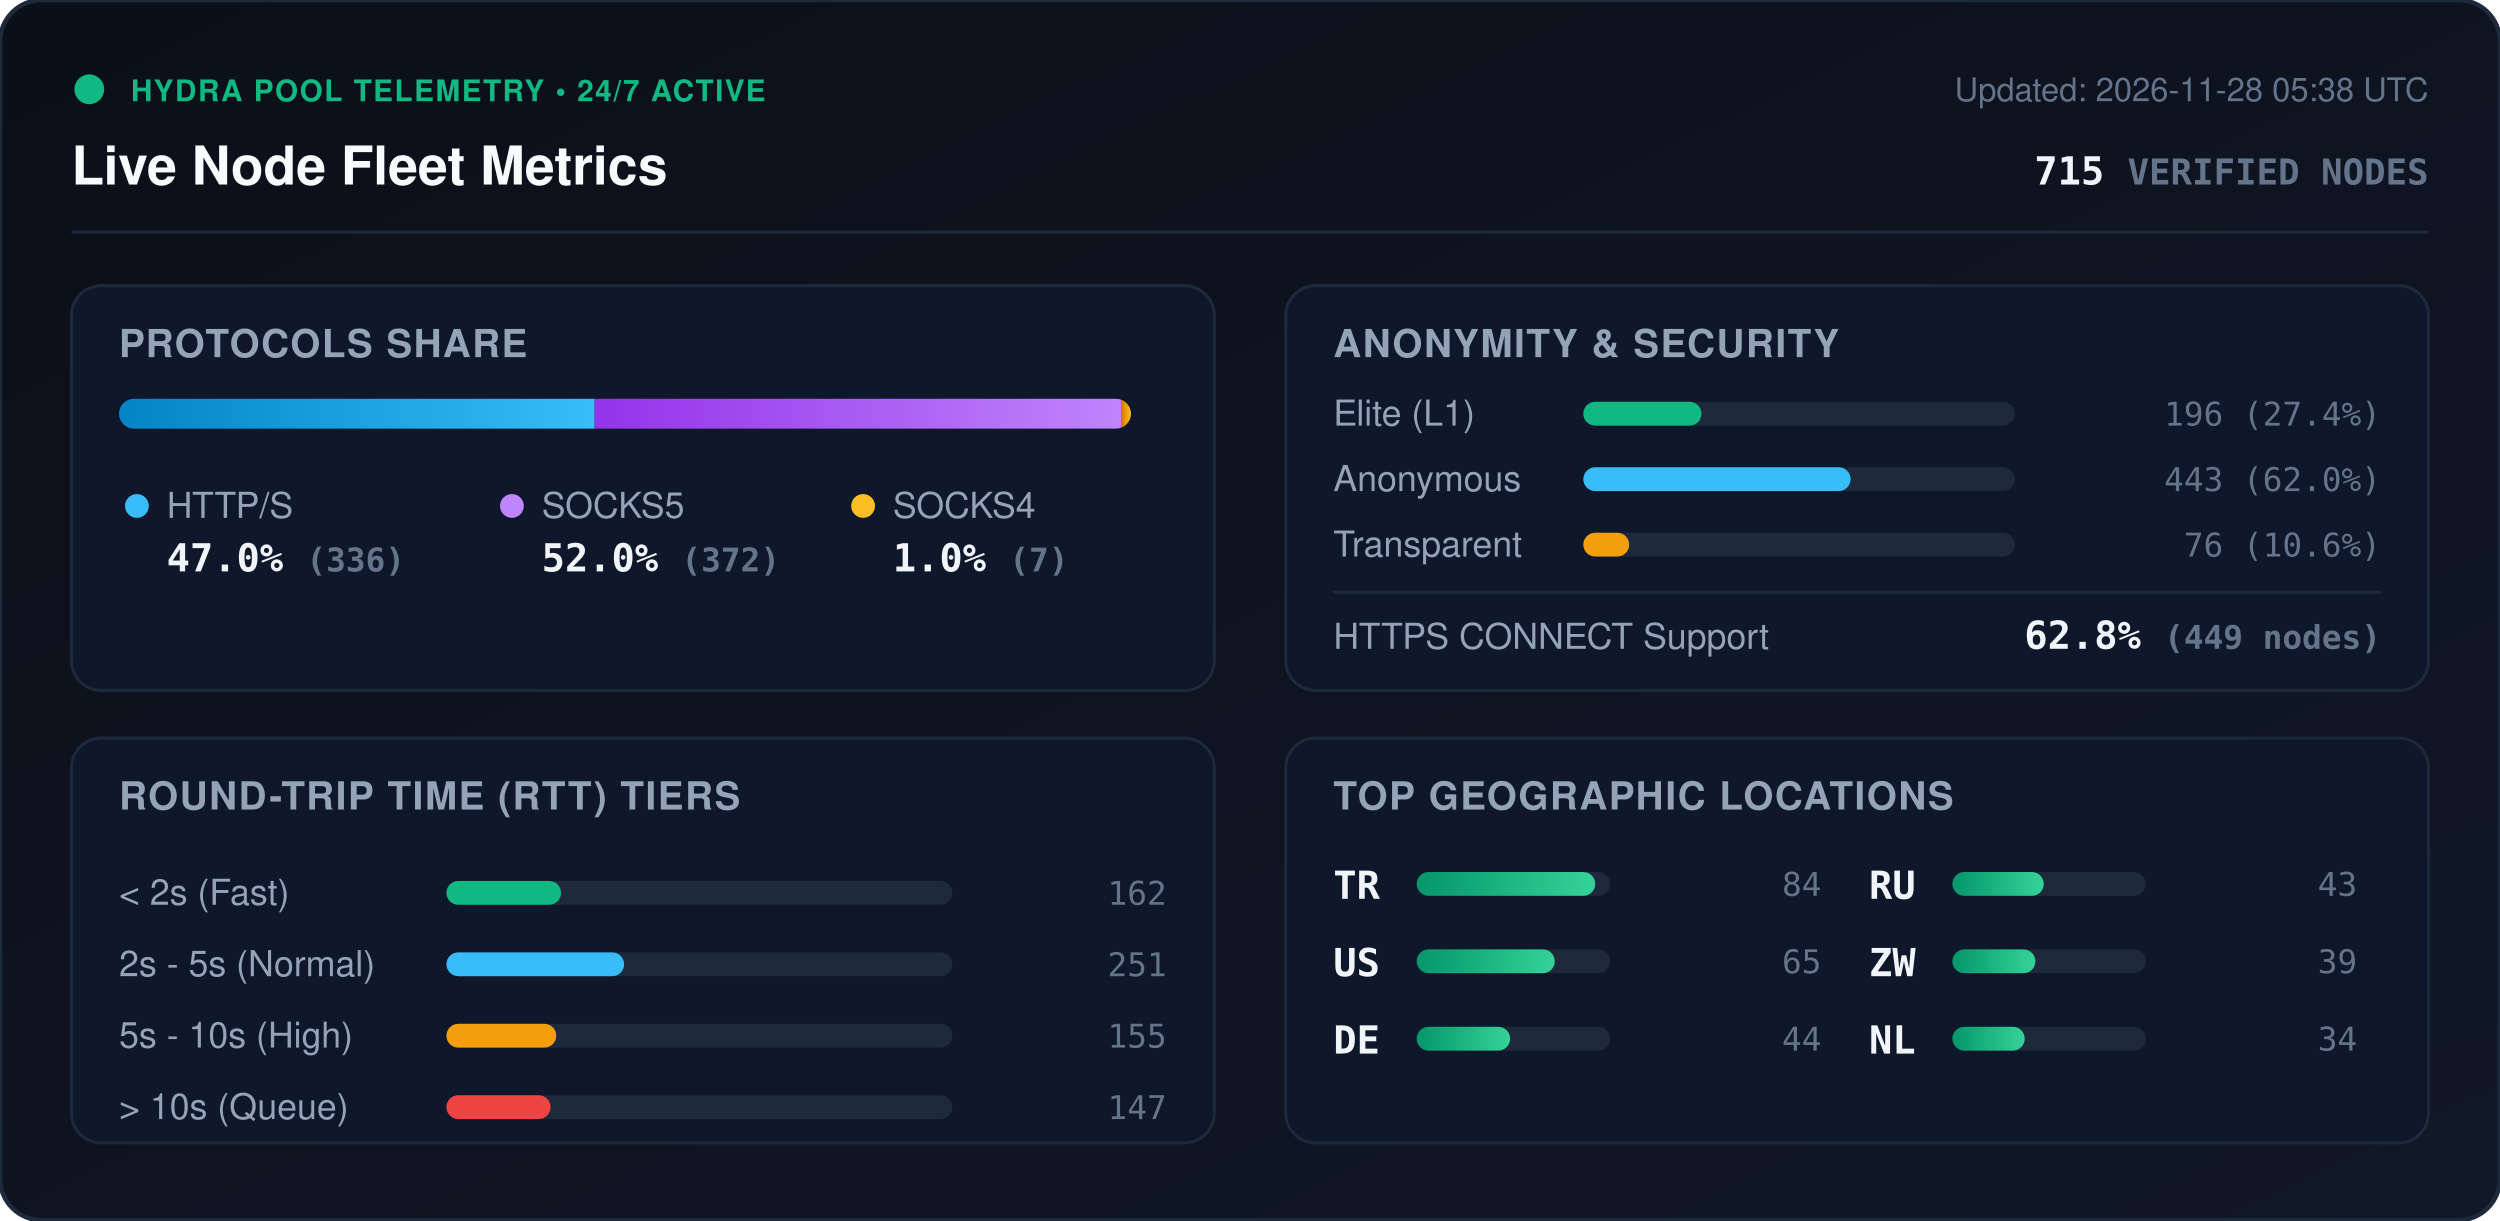
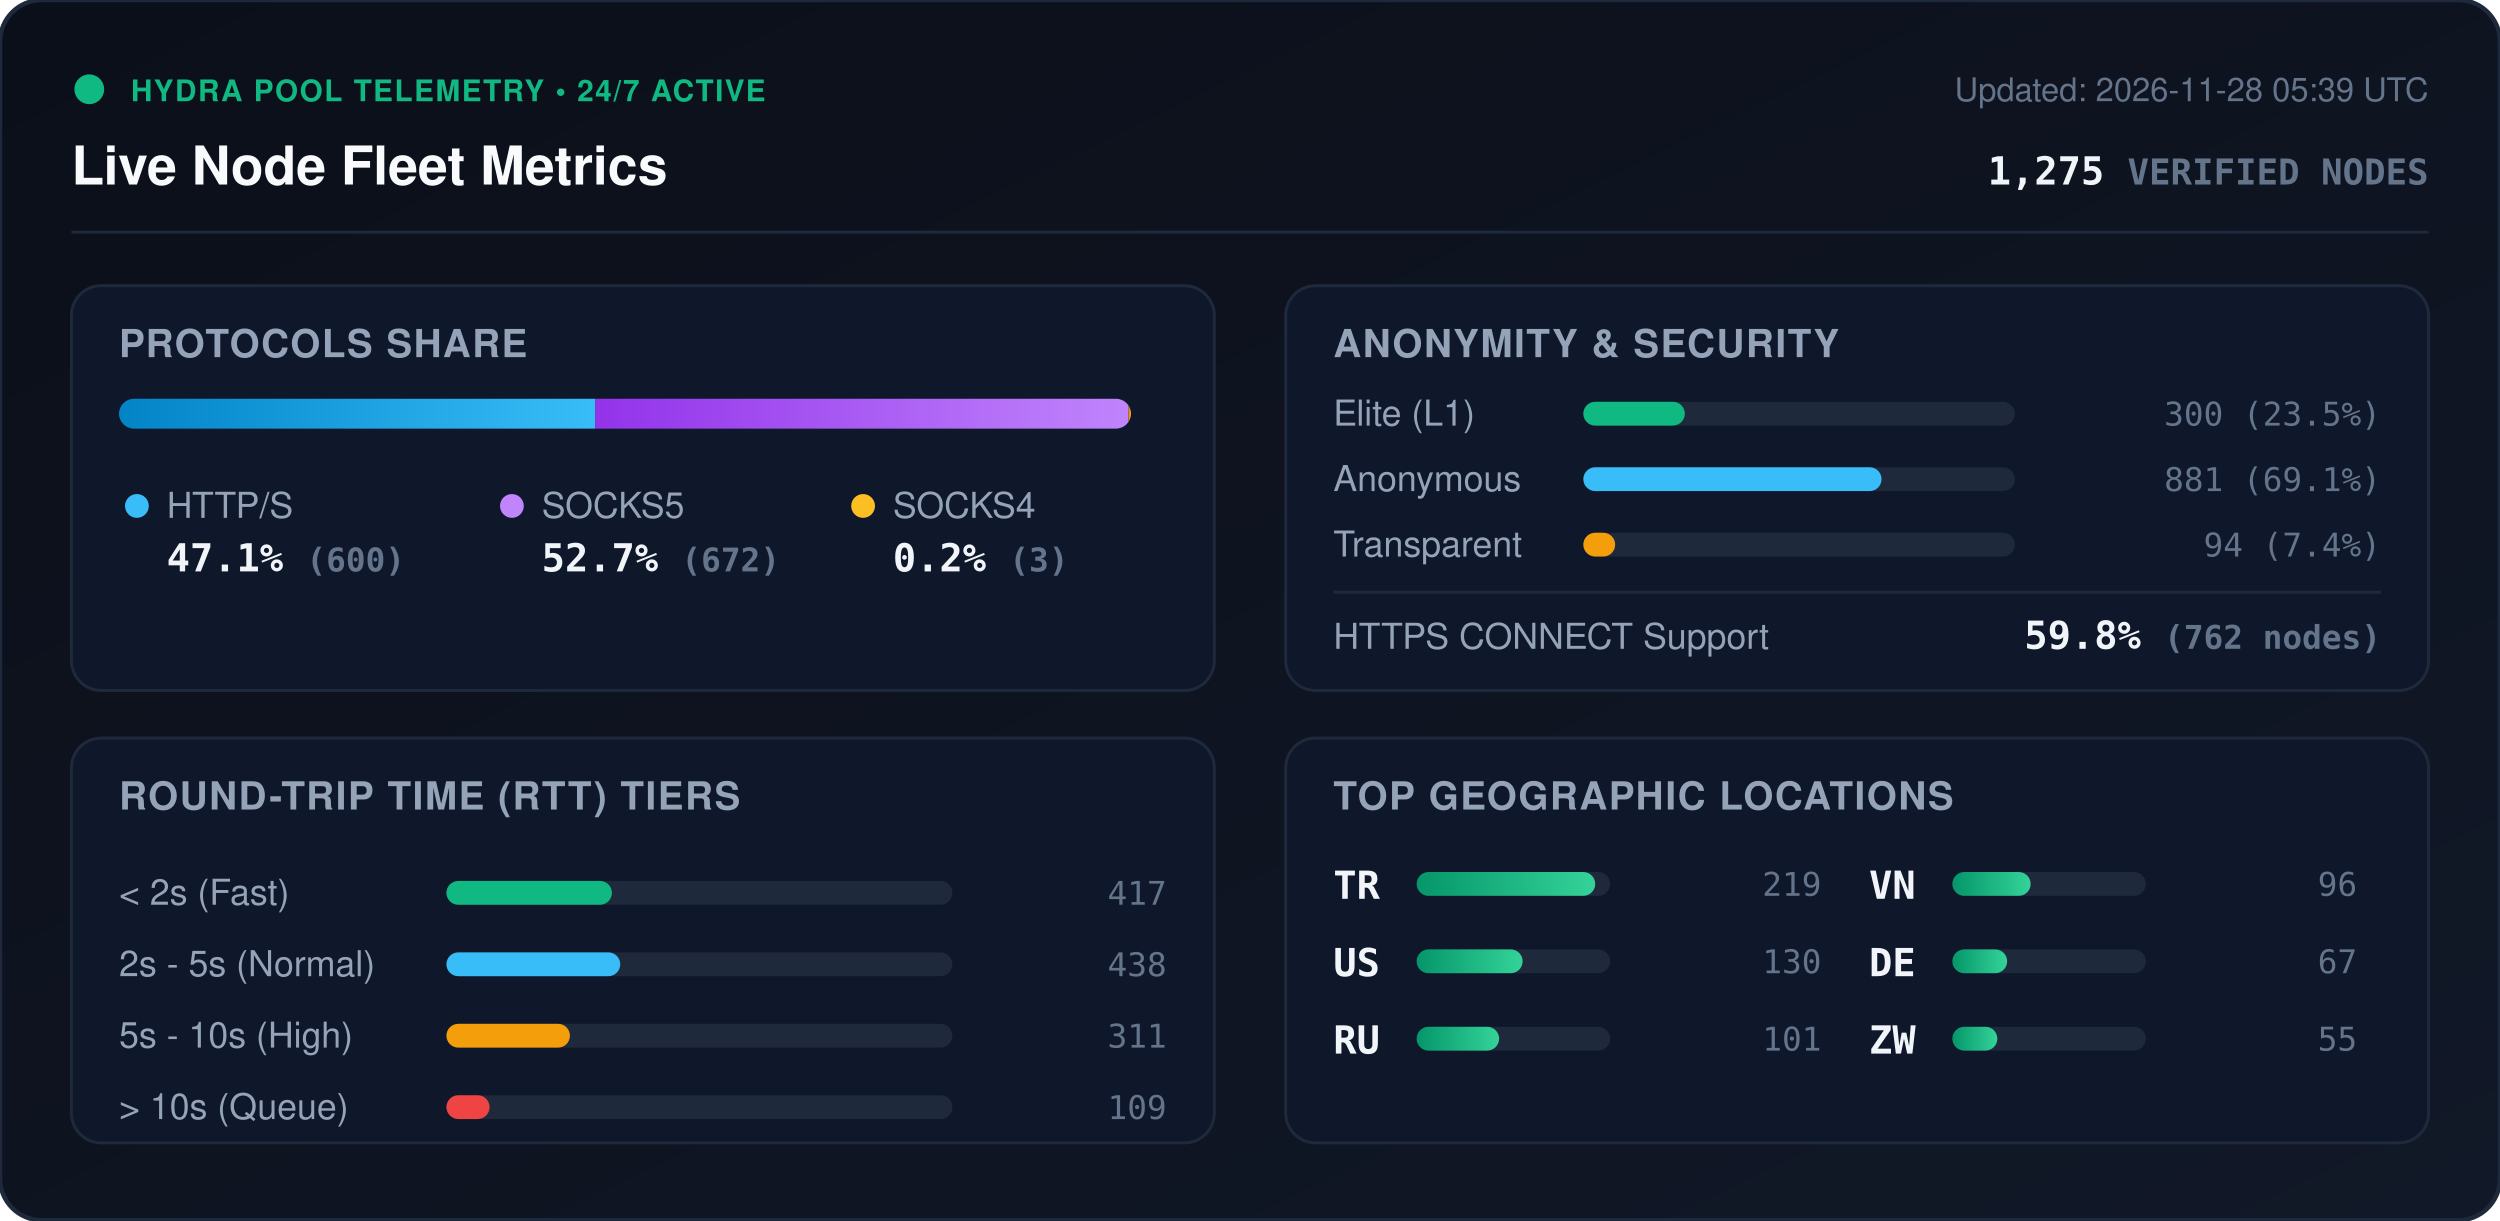
<svg xmlns="http://www.w3.org/2000/svg" viewBox="0 0 840 410" width="840" height="410" style="max-width: 100%; height: auto;">
  <defs>
    <linearGradient id="bg" x1="0%" y1="0%" x2="100%" y2="100%">
      <stop offset="0%" stop-color="#0b0f19" />
      <stop offset="100%" stop-color="#111827" />
    </linearGradient>
    <linearGradient id="bar-http" x1="0%" y1="0%" x2="100%" y2="0%">
      <stop offset="0%" stop-color="#0284c7" />
      <stop offset="100%" stop-color="#38bdf8" />
    </linearGradient>
    <linearGradient id="bar-socks5" x1="0%" y1="0%" x2="100%" y2="0%">
      <stop offset="0%" stop-color="#9333ea" />
      <stop offset="100%" stop-color="#c084fc" />
    </linearGradient>
    <linearGradient id="bar-socks4" x1="0%" y1="0%" x2="100%" y2="0%">
      <stop offset="0%" stop-color="#d97706" />
      <stop offset="100%" stop-color="#fbbf24" />
    </linearGradient>
    <linearGradient id="bar-green" x1="0%" y1="0%" x2="100%" y2="0%">
      <stop offset="0%" stop-color="#059669" />
      <stop offset="100%" stop-color="#34d399" />
    </linearGradient>
    <clipPath id="prog-track-clip">
      <rect width="340.0" height="10" rx="5" />
    </clipPath>
    <style>
      .title { font: 700 18px -apple-system, BlinkMacSystemFont, 'Segoe UI', Helvetica, Arial, sans-serif; fill: #f8fafc; }
      .sub { font: 500 11px -apple-system, BlinkMacSystemFont, 'Segoe UI', Helvetica, Arial, sans-serif; fill: #64748b; }
      .section-hdr { font: 600 13px -apple-system, BlinkMacSystemFont, 'Segoe UI', Helvetica, Arial, sans-serif; fill: #94a3b8; letter-spacing: 0.5px; }
      .metric-val { font: 700 13px -apple-system, BlinkMacSystemFont, 'Segoe UI', Helvetica, Arial, sans-serif; fill: #f1f5f9; }
      .metric-lbl { font: 500 12px -apple-system, BlinkMacSystemFont, 'Segoe UI', Helvetica, Arial, sans-serif; fill: #94a3b8; }
      .badge-txt { font: 700 10px -apple-system, BlinkMacSystemFont, 'Segoe UI', Helvetica, Arial, sans-serif; fill: #10b981; letter-spacing: 0.5px; }
      .mono { font-family: ui-monospace, SFMono-Regular, Menlo, Monaco, Consolas, monospace; }
      .pulse { animation: beacon 2s infinite ease-in-out; }
      @keyframes beacon { 0%, 100% { opacity: 1; } 50% { opacity: 0.35; } }
    </style>
  </defs>
  <rect width="840" height="410" rx="14" fill="url(#bg)" stroke="#1e293b" stroke-width="1.5" />
  <g transform="translate(24, 24)">
    <circle cx="6" cy="6" r="5" fill="#10b981" class="pulse" />
    <text x="20" y="10" class="badge-txt">HYDRA POOL TELEMETRY • 24/7 ACTIVE</text>
    <text x="0" y="38" class="title">Live Node Fleet Metrics</text>
-     <text x="792" y="10" text-anchor="end" class="sub">Updated: 2026-11-28 05:38 UTC</text>
-     <text x="792" y="38" text-anchor="end" class="metric-val mono" fill="#38bdf8">715 <tspan font-size="12" fill="#64748b">VERIFIED NODES</tspan>
+     <text x="792" y="10" text-anchor="end" class="sub">Updated: 2026-11-28 05:39 UTC</text>
+     <text x="792" y="38" text-anchor="end" class="metric-val mono" fill="#38bdf8">1,275 <tspan font-size="12" fill="#64748b">VERIFIED NODES</tspan>
    </text>
  </g>
  <line x1="24" y1="78" x2="816" y2="78" stroke="#1e293b" stroke-width="1" />
  <g transform="translate(24, 96)">
    <rect width="384" height="136" rx="10" fill="#0f172a" stroke="#1e293b" />
    <text x="16" y="24" class="section-hdr">PROTOCOLS SHARE</text>
    <g transform="translate(16, 38)">
      <rect width="340.0" height="10" rx="5" fill="#1e293b" />
      <g clip-path="url(#prog-track-clip)">
-         <rect x="0" width="159.8" height="10" fill="url(#bar-http)" />
-         <rect x="159.8" width="176.9" height="10" fill="url(#bar-socks5)" />
-         <rect x="336.7" width="3.3" height="10" fill="url(#bar-socks4)" />
+         <rect x="0" width="160.0" height="10" fill="url(#bar-http)" />
+         <rect x="160.0" width="179.2" height="10" fill="url(#bar-socks5)" />
+         <rect x="339.2" width="0.8" height="10" fill="url(#bar-socks4)" />
      </g>
    </g>
    <g transform="translate(16, 68)">
      <circle cx="6" cy="6" r="4" fill="#38bdf8" />
      <text x="16" y="10" class="metric-lbl">HTTP/S</text>
-       <text x="16" y="28" class="metric-val mono">47.0% <tspan font-size="11" fill="#64748b">(336)</tspan>
+       <text x="16" y="28" class="metric-val mono">47.1% <tspan font-size="11" fill="#64748b">(600)</tspan>
      </text>
      <circle cx="132" cy="6" r="4" fill="#c084fc" />
      <text x="142" y="10" class="metric-lbl">SOCKS5</text>
-       <text x="142" y="28" class="metric-val mono">52.0% <tspan font-size="11" fill="#64748b">(372)</tspan>
+       <text x="142" y="28" class="metric-val mono">52.7% <tspan font-size="11" fill="#64748b">(672)</tspan>
      </text>
      <circle cx="250" cy="6" r="4" fill="#fbbf24" />
      <text x="260" y="10" class="metric-lbl">SOCKS4</text>
-       <text x="260" y="28" class="metric-val mono">1.0% <tspan font-size="11" fill="#64748b">(7)</tspan>
+       <text x="260" y="28" class="metric-val mono">0.2% <tspan font-size="11" fill="#64748b">(3)</tspan>
      </text>
    </g>
  </g>
  <g transform="translate(432, 96)">
    <rect width="384" height="136" rx="10" fill="#0f172a" stroke="#1e293b" />
    <text x="16" y="24" class="section-hdr">ANONYMITY &amp; SECURITY</text>
    <text x="16" y="47" class="metric-lbl">Elite (L1)</text>
    <rect x="100" y="39" width="145.0" height="8" rx="4" fill="#1e293b" />
-     <rect x="100" y="39" width="39.7" height="8" rx="4" fill="#10b981" />
-     <text x="368" y="47" text-anchor="end" class="mono sub" fill="#e2e8f0">196 (27.4%)</text>
+     <rect x="100" y="39" width="34.1" height="8" rx="4" fill="#10b981" />
+     <text x="368" y="47" text-anchor="end" class="mono sub" fill="#e2e8f0">300 (23.5%)</text>
    <text x="16" y="69" class="metric-lbl">Anonymous</text>
    <rect x="100" y="61" width="145.0" height="8" rx="4" fill="#1e293b" />
-     <rect x="100" y="61" width="89.8" height="8" rx="4" fill="#38bdf8" />
-     <text x="368" y="69" text-anchor="end" class="mono sub" fill="#e2e8f0">443 (62.0%)</text>
+     <rect x="100" y="61" width="100.2" height="8" rx="4" fill="#38bdf8" />
+     <text x="368" y="69" text-anchor="end" class="mono sub" fill="#e2e8f0">881 (69.1%)</text>
    <text x="16" y="91" class="metric-lbl">Transparent</text>
    <rect x="100" y="83" width="145.0" height="8" rx="4" fill="#1e293b" />
-     <rect x="100" y="83" width="15.4" height="8" rx="4" fill="#f59e0b" />
-     <text x="368" y="91" text-anchor="end" class="mono sub" fill="#e2e8f0">76 (10.6%)</text>
+     <rect x="100" y="83" width="10.7" height="8" rx="4" fill="#f59e0b" />
+     <text x="368" y="91" text-anchor="end" class="mono sub" fill="#e2e8f0">94 (7.4%)</text>
    <line x1="16" y1="103" x2="368" y2="103" stroke="#1e293b" stroke-width="1" />
    <text x="16" y="122" class="metric-lbl">HTTPS CONNECT Support</text>
-     <text x="368" y="122" text-anchor="end" class="metric-val mono" fill="#34d399">62.8% <tspan font-size="11" fill="#64748b">(449 nodes)</tspan>
+     <text x="368" y="122" text-anchor="end" class="metric-val mono" fill="#34d399">59.8% <tspan font-size="11" fill="#64748b">(762 nodes)</tspan>
    </text>
  </g>
  <g transform="translate(24, 248)">
    <rect width="384" height="136" rx="10" fill="#0f172a" stroke="#1e293b" />
    <text x="16" y="24" class="section-hdr">ROUND-TRIP TIME (RTT) TIERS</text>
    <g transform="translate(16, 42)">
      <text x="0" y="14" class="metric-lbl">&lt; 2s (Fast)</text>
      <rect x="110" y="6" width="170" height="8" rx="4" fill="#1e293b" />
-       <rect x="110" y="6" width="38.5" height="8" rx="4" fill="#10b981" />
-       <text x="352" y="14" text-anchor="end" class="mono sub">162</text>
+       <rect x="110" y="6" width="55.6" height="8" rx="4" fill="#10b981" />
+       <text x="352" y="14" text-anchor="end" class="mono sub">417</text>
      <text x="0" y="38" class="metric-lbl">2s - 5s (Normal)</text>
      <rect x="110" y="30" width="170" height="8" rx="4" fill="#1e293b" />
-       <rect x="110" y="30" width="59.7" height="8" rx="4" fill="#38bdf8" />
-       <text x="352" y="38" text-anchor="end" class="mono sub">251</text>
+       <rect x="110" y="30" width="58.4" height="8" rx="4" fill="#38bdf8" />
+       <text x="352" y="38" text-anchor="end" class="mono sub">438</text>
      <text x="0" y="62" class="metric-lbl">5s - 10s (High)</text>
      <rect x="110" y="54" width="170" height="8" rx="4" fill="#1e293b" />
-       <rect x="110" y="54" width="36.9" height="8" rx="4" fill="#f59e0b" />
-       <text x="352" y="62" text-anchor="end" class="mono sub">155</text>
+       <rect x="110" y="54" width="41.5" height="8" rx="4" fill="#f59e0b" />
+       <text x="352" y="62" text-anchor="end" class="mono sub">311</text>
      <text x="0" y="86" class="metric-lbl">&gt; 10s (Queue)</text>
      <rect x="110" y="78" width="170" height="8" rx="4" fill="#1e293b" />
-       <rect x="110" y="78" width="35.0" height="8" rx="4" fill="#ef4444" />
-       <text x="352" y="86" text-anchor="end" class="mono sub">147</text>
+       <rect x="110" y="78" width="14.5" height="8" rx="4" fill="#ef4444" />
+       <text x="352" y="86" text-anchor="end" class="mono sub">109</text>
    </g>
  </g>
  <g transform="translate(432, 248)">
    <rect width="384" height="136" rx="10" fill="#0f172a" stroke="#1e293b" />
    <text x="16" y="24" class="section-hdr">TOP GEOGRAPHIC LOCATIONS</text>
    <g transform="translate(16, 42)">
      <g transform="translate(0, 0)">
        <text x="0" y="12" class="mono metric-val" font-size="12">TR</text>
        <rect x="28" y="3" width="65" height="8" rx="4" fill="#1e293b" />
        <rect x="28" y="3" width="60.0" height="8" rx="4" fill="url(#bar-green)" />
-         <text x="164" y="11" text-anchor="end" class="mono sub">84</text>
+         <text x="164" y="11" text-anchor="end" class="mono sub">219</text>
      </g>
      <g transform="translate(0, 26)">
        <text x="0" y="12" class="mono metric-val" font-size="12">US</text>
        <rect x="28" y="3" width="65" height="8" rx="4" fill="#1e293b" />
-         <rect x="28" y="3" width="46.4" height="8" rx="4" fill="url(#bar-green)" />
-         <text x="164" y="11" text-anchor="end" class="mono sub">65</text>
+         <rect x="28" y="3" width="35.6" height="8" rx="4" fill="url(#bar-green)" />
+         <text x="164" y="11" text-anchor="end" class="mono sub">130</text>
      </g>
      <g transform="translate(0, 52)">
+         <text x="0" y="12" class="mono metric-val" font-size="12">RU</text>
+         <rect x="28" y="3" width="65" height="8" rx="4" fill="#1e293b" />
+         <rect x="28" y="3" width="27.7" height="8" rx="4" fill="url(#bar-green)" />
+         <text x="164" y="11" text-anchor="end" class="mono sub">101</text>
+       </g>
+       <g transform="translate(180, 0)">
+         <text x="0" y="12" class="mono metric-val" font-size="12">VN</text>
+         <rect x="28" y="3" width="65" height="8" rx="4" fill="#1e293b" />
+         <rect x="28" y="3" width="26.3" height="8" rx="4" fill="url(#bar-green)" />
+         <text x="164" y="11" text-anchor="end" class="mono sub">96</text>
+       </g>
+       <g transform="translate(180, 26)">
        <text x="0" y="12" class="mono metric-val" font-size="12">DE</text>
        <rect x="28" y="3" width="65" height="8" rx="4" fill="#1e293b" />
-         <rect x="28" y="3" width="31.4" height="8" rx="4" fill="url(#bar-green)" />
-         <text x="164" y="11" text-anchor="end" class="mono sub">44</text>
+         <rect x="28" y="3" width="18.4" height="8" rx="4" fill="url(#bar-green)" />
+         <text x="164" y="11" text-anchor="end" class="mono sub">67</text>
      </g>
-       <g transform="translate(180, 0)">
-         <text x="0" y="12" class="mono metric-val" font-size="12">RU</text>
-         <rect x="28" y="3" width="65" height="8" rx="4" fill="#1e293b" />
-         <rect x="28" y="3" width="30.7" height="8" rx="4" fill="url(#bar-green)" />
-         <text x="164" y="11" text-anchor="end" class="mono sub">43</text>
-       </g>
-       <g transform="translate(180, 26)">
+       <g transform="translate(180, 52)">
        <text x="0" y="12" class="mono metric-val" font-size="12">ZW</text>
        <rect x="28" y="3" width="65" height="8" rx="4" fill="#1e293b" />
-         <rect x="28" y="3" width="27.9" height="8" rx="4" fill="url(#bar-green)" />
-         <text x="164" y="11" text-anchor="end" class="mono sub">39</text>
-       </g>
-       <g transform="translate(180, 52)">
-         <text x="0" y="12" class="mono metric-val" font-size="12">NL</text>
-         <rect x="28" y="3" width="65" height="8" rx="4" fill="#1e293b" />
-         <rect x="28" y="3" width="24.3" height="8" rx="4" fill="url(#bar-green)" />
-         <text x="164" y="11" text-anchor="end" class="mono sub">34</text>
+         <rect x="28" y="3" width="15.1" height="8" rx="4" fill="url(#bar-green)" />
+         <text x="164" y="11" text-anchor="end" class="mono sub">55</text>
      </g>
    </g>
  </g>
</svg>
